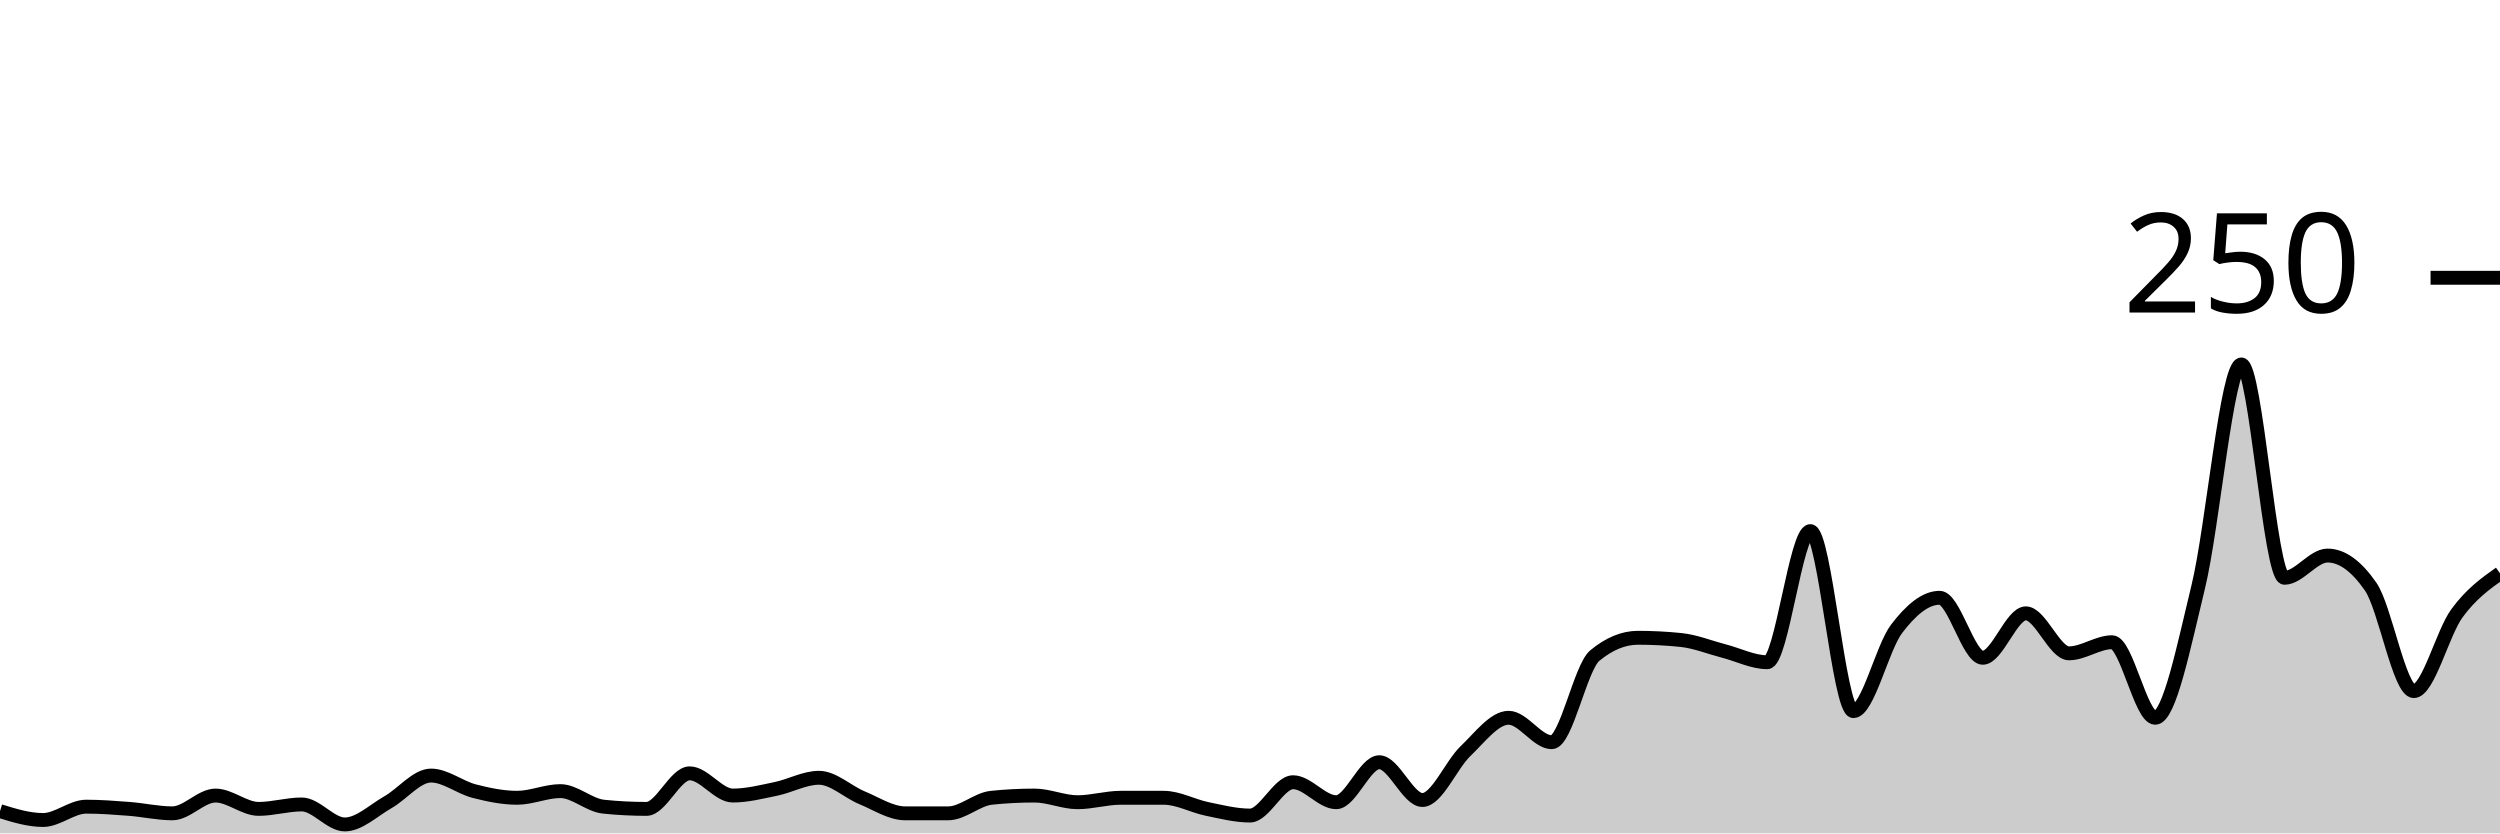
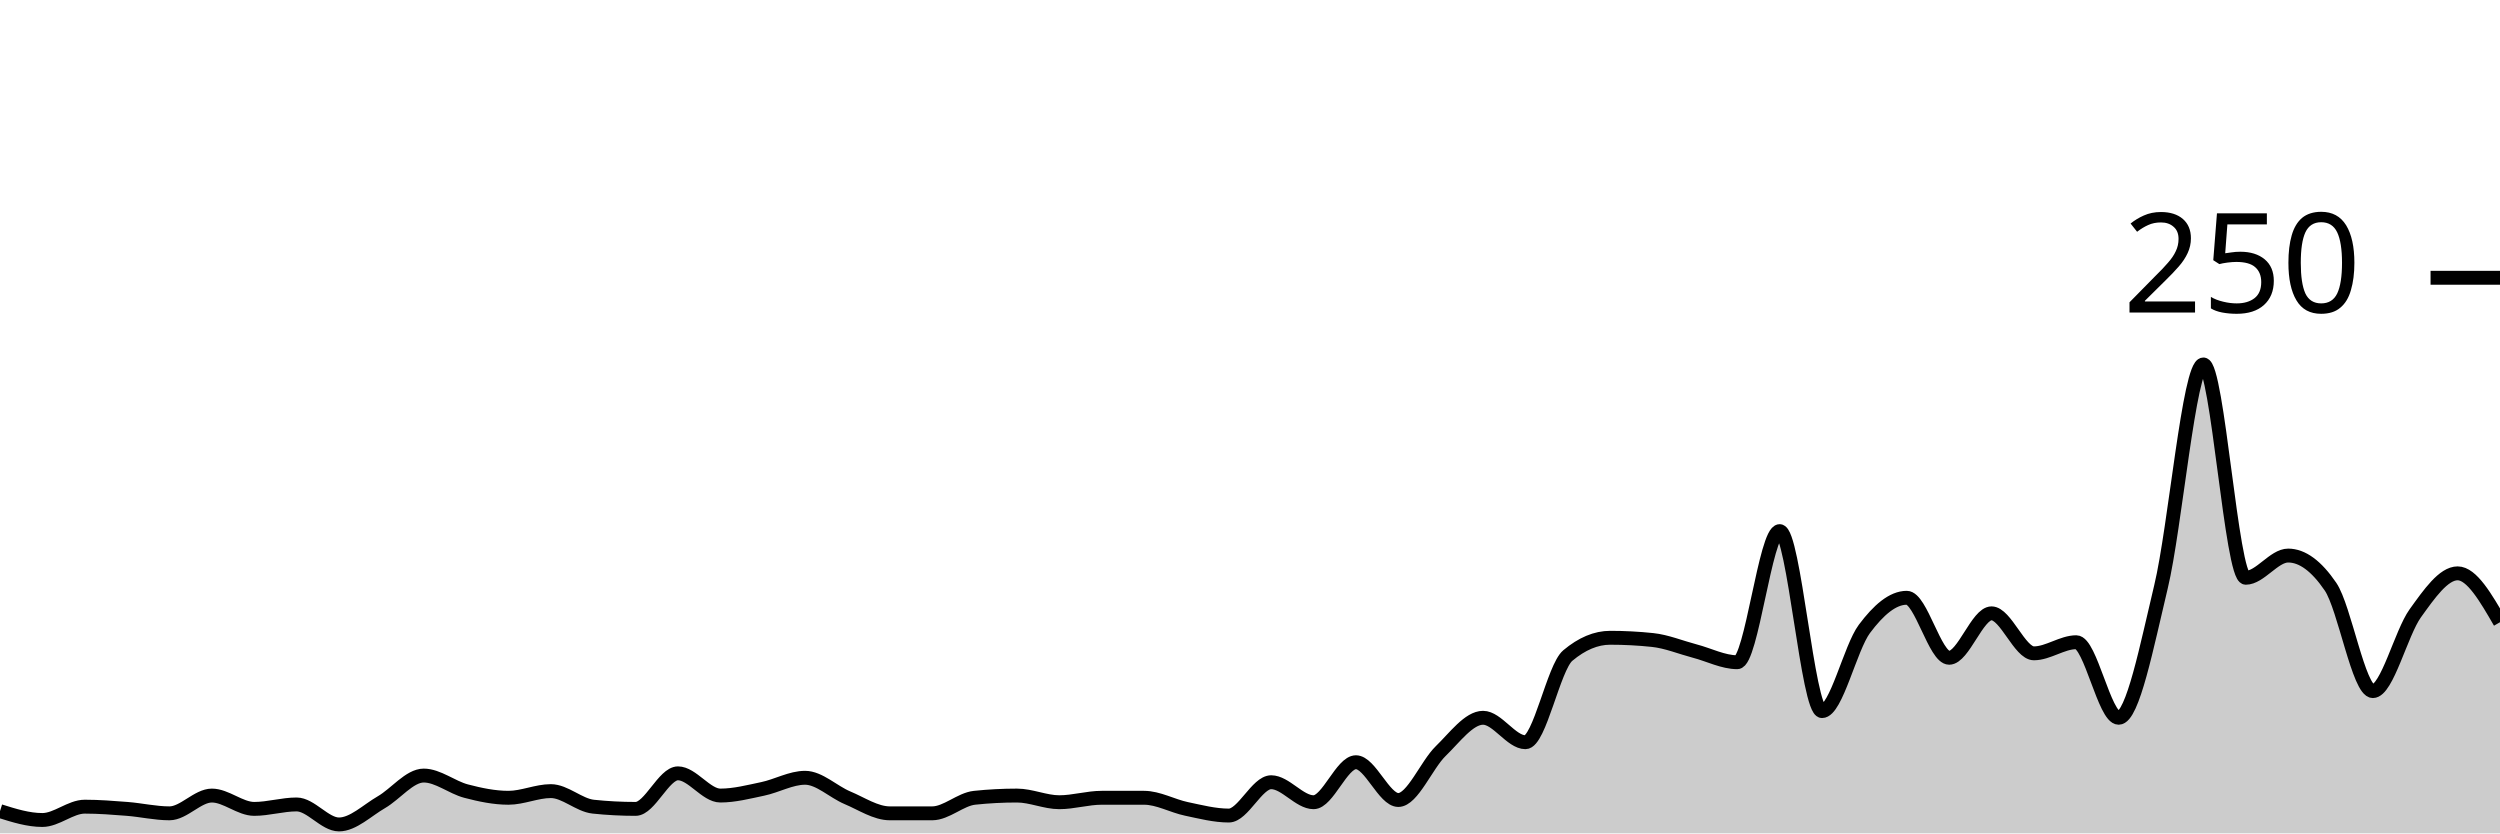
<svg xmlns="http://www.w3.org/2000/svg" viewBox="0 0 180 60">
  <g transform="translate(0,20)">
-     <path class="area" fill="rgba(0, 0, 0, 0.2)" d="M0,38.4C1.034,38.72,2.069,39.04,3.103,39.04C4.138,39.04,5.172,38.08,6.207,38.08C7.241,38.08,8.276,38.16,9.31,38.24C10.345,38.32,11.379,38.56,12.414,38.56C13.448,38.56,14.483,37.28,15.517,37.28C16.552,37.28,17.586,38.24,18.621,38.24C19.655,38.24,20.69,37.92,21.724,37.92C22.759,37.92,23.793,39.36,24.828,39.36C25.862,39.36,26.897,38.347,27.931,37.76C28.966,37.173,30,35.84,31.034,35.84C32.069,35.84,33.103,36.693,34.138,36.96C35.172,37.227,36.207,37.44,37.241,37.44C38.276,37.44,39.31,36.96,40.345,36.96C41.379,36.96,42.414,37.973,43.448,38.08C44.483,38.187,45.517,38.24,46.552,38.24C47.586,38.24,48.621,35.68,49.655,35.68C50.69,35.68,51.724,37.28,52.759,37.28C53.793,37.28,54.828,37.013,55.862,36.8C56.897,36.587,57.931,36,58.966,36C60,36,61.034,37.013,62.069,37.44C63.103,37.867,64.138,38.56,65.172,38.56C66.207,38.56,67.241,38.56,68.276,38.56C69.31,38.56,70.345,37.547,71.379,37.44C72.414,37.333,73.448,37.28,74.483,37.28C75.517,37.28,76.552,37.76,77.586,37.76C78.621,37.76,79.655,37.44,80.69,37.44C81.724,37.44,82.759,37.44,83.793,37.44C84.828,37.44,85.862,38.027,86.897,38.24C87.931,38.453,88.966,38.72,90,38.72C91.034,38.72,92.069,36.32,93.103,36.32C94.138,36.32,95.172,37.76,96.207,37.76C97.241,37.76,98.276,34.88,99.31,34.88C100.345,34.88,101.379,37.6,102.414,37.6C103.448,37.6,104.483,35.067,105.517,34.08C106.552,33.093,107.586,31.68,108.621,31.68C109.655,31.68,110.69,33.44,111.724,33.44C112.759,33.44,113.793,28.053,114.828,27.2C115.862,26.347,116.897,25.92,117.931,25.92C118.966,25.92,120,25.973,121.034,26.08C122.069,26.187,123.103,26.613,124.138,26.88C125.172,27.147,126.207,27.68,127.241,27.68C128.276,27.68,129.31,18.24,130.345,18.24C131.379,18.24,132.414,31.2,133.448,31.2C134.483,31.2,135.517,26.64,136.552,25.28C137.586,23.92,138.621,23.04,139.655,23.04C140.69,23.04,141.724,27.36,142.759,27.36C143.793,27.36,144.828,24.16,145.862,24.16C146.897,24.16,147.931,27.04,148.966,27.04C150,27.04,151.034,26.24,152.069,26.24C153.103,26.24,154.138,31.68,155.172,31.68C156.207,31.68,157.241,26.48,158.276,22.24C159.31,18,160.345,6.24,161.379,6.24C162.414,6.24,163.448,21.6,164.483,21.6C165.517,21.6,166.552,20,167.586,20C168.621,20,169.655,20.747,170.69,22.24C171.724,23.733,172.759,29.76,173.793,29.76C174.828,29.76,175.862,25.573,176.897,24.16C177.931,22.747,178.966,22.013,180,21.28L180,40C178.966,40,177.931,40,176.897,40C175.862,40,174.828,40,173.793,40C172.759,40,171.724,40,170.69,40C169.655,40,168.621,40,167.586,40C166.552,40,165.517,40,164.483,40C163.448,40,162.414,40,161.379,40C160.345,40,159.31,40,158.276,40C157.241,40,156.207,40,155.172,40C154.138,40,153.103,40,152.069,40C151.034,40,150,40,148.966,40C147.931,40,146.897,40,145.862,40C144.828,40,143.793,40,142.759,40C141.724,40,140.69,40,139.655,40C138.621,40,137.586,40,136.552,40C135.517,40,134.483,40,133.448,40C132.414,40,131.379,40,130.345,40C129.31,40,128.276,40,127.241,40C126.207,40,125.172,40,124.138,40C123.103,40,122.069,40,121.034,40C120,40,118.966,40,117.931,40C116.897,40,115.862,40,114.828,40C113.793,40,112.759,40,111.724,40C110.69,40,109.655,40,108.621,40C107.586,40,106.552,40,105.517,40C104.483,40,103.448,40,102.414,40C101.379,40,100.345,40,99.31,40C98.276,40,97.241,40,96.207,40C95.172,40,94.138,40,93.103,40C92.069,40,91.034,40,90,40C88.966,40,87.931,40,86.897,40C85.862,40,84.828,40,83.793,40C82.759,40,81.724,40,80.69,40C79.655,40,78.621,40,77.586,40C76.552,40,75.517,40,74.483,40C73.448,40,72.414,40,71.379,40C70.345,40,69.31,40,68.276,40C67.241,40,66.207,40,65.172,40C64.138,40,63.103,40,62.069,40C61.034,40,60,40,58.966,40C57.931,40,56.897,40,55.862,40C54.828,40,53.793,40,52.759,40C51.724,40,50.69,40,49.655,40C48.621,40,47.586,40,46.552,40C45.517,40,44.483,40,43.448,40C42.414,40,41.379,40,40.345,40C39.31,40,38.276,40,37.241,40C36.207,40,35.172,40,34.138,40C33.103,40,32.069,40,31.034,40C30,40,28.966,40,27.931,40C26.897,40,25.862,40,24.828,40C23.793,40,22.759,40,21.724,40C20.69,40,19.655,40,18.621,40C17.586,40,16.552,40,15.517,40C14.483,40,13.448,40,12.414,40C11.379,40,10.345,40,9.31,40C8.276,40,7.241,40,6.207,40C5.172,40,4.138,40,3.103,40C2.069,40,1.034,40,0,40Z" />
-     <path class="line" stroke="black" fill="none" d="M0,38.4C1.034,38.72,2.069,39.04,3.103,39.04C4.138,39.04,5.172,38.08,6.207,38.08C7.241,38.08,8.276,38.16,9.31,38.24C10.345,38.32,11.379,38.56,12.414,38.56C13.448,38.56,14.483,37.28,15.517,37.28C16.552,37.28,17.586,38.24,18.621,38.24C19.655,38.24,20.69,37.92,21.724,37.92C22.759,37.92,23.793,39.36,24.828,39.36C25.862,39.36,26.897,38.347,27.931,37.76C28.966,37.173,30,35.84,31.034,35.84C32.069,35.84,33.103,36.693,34.138,36.96C35.172,37.227,36.207,37.44,37.241,37.44C38.276,37.44,39.31,36.96,40.345,36.96C41.379,36.96,42.414,37.973,43.448,38.08C44.483,38.187,45.517,38.24,46.552,38.24C47.586,38.24,48.621,35.68,49.655,35.68C50.69,35.68,51.724,37.28,52.759,37.28C53.793,37.28,54.828,37.013,55.862,36.8C56.897,36.587,57.931,36,58.966,36C60,36,61.034,37.013,62.069,37.44C63.103,37.867,64.138,38.56,65.172,38.56C66.207,38.56,67.241,38.56,68.276,38.56C69.31,38.56,70.345,37.547,71.379,37.44C72.414,37.333,73.448,37.28,74.483,37.28C75.517,37.28,76.552,37.76,77.586,37.76C78.621,37.76,79.655,37.44,80.69,37.44C81.724,37.44,82.759,37.44,83.793,37.44C84.828,37.44,85.862,38.027,86.897,38.24C87.931,38.453,88.966,38.72,90,38.72C91.034,38.72,92.069,36.32,93.103,36.32C94.138,36.32,95.172,37.76,96.207,37.76C97.241,37.76,98.276,34.88,99.31,34.88C100.345,34.88,101.379,37.6,102.414,37.6C103.448,37.6,104.483,35.067,105.517,34.08C106.552,33.093,107.586,31.68,108.621,31.68C109.655,31.68,110.69,33.44,111.724,33.44C112.759,33.44,113.793,28.053,114.828,27.2C115.862,26.347,116.897,25.92,117.931,25.92C118.966,25.92,120,25.973,121.034,26.08C122.069,26.187,123.103,26.613,124.138,26.88C125.172,27.147,126.207,27.68,127.241,27.68C128.276,27.68,129.31,18.24,130.345,18.24C131.379,18.24,132.414,31.2,133.448,31.2C134.483,31.2,135.517,26.64,136.552,25.28C137.586,23.92,138.621,23.04,139.655,23.04C140.69,23.04,141.724,27.36,142.759,27.36C143.793,27.36,144.828,24.16,145.862,24.16C146.897,24.16,147.931,27.04,148.966,27.04C150,27.04,151.034,26.24,152.069,26.24C153.103,26.24,154.138,31.68,155.172,31.68C156.207,31.68,157.241,26.48,158.276,22.24C159.31,18,160.345,6.24,161.379,6.24C162.414,6.24,163.448,21.6,164.483,21.6C165.517,21.6,166.552,20,167.586,20C168.621,20,169.655,20.747,170.69,22.24C171.724,23.733,172.759,29.76,173.793,29.76C174.828,29.76,175.862,25.573,176.897,24.16C177.931,22.747,178.966,22.013,180,21.28" />
+     <path class="area" fill="rgba(0, 0, 0, 0.2)" d="M0,38.4C1.017,38.72,2.034,39.04,3.051,39.04C4.068,39.04,5.085,38.08,6.102,38.08C7.119,38.08,8.136,38.16,9.153,38.24C10.169,38.32,11.186,38.56,12.203,38.56C13.22,38.56,14.237,37.28,15.254,37.28C16.271,37.28,17.288,38.24,18.305,38.24C19.322,38.24,20.339,37.92,21.356,37.92C22.373,37.92,23.39,39.36,24.407,39.36C25.424,39.36,26.441,38.347,27.458,37.76C28.475,37.173,29.492,35.84,30.508,35.84C31.525,35.84,32.542,36.693,33.559,36.96C34.576,37.227,35.593,37.44,36.61,37.44C37.627,37.44,38.644,36.96,39.661,36.96C40.678,36.96,41.695,37.973,42.712,38.08C43.729,38.187,44.746,38.24,45.763,38.24C46.78,38.24,47.797,35.68,48.814,35.68C49.831,35.68,50.847,37.28,51.864,37.28C52.881,37.28,53.898,37.013,54.915,36.8C55.932,36.587,56.949,36,57.966,36C58.983,36,60,37.013,61.017,37.44C62.034,37.867,63.051,38.56,64.068,38.56C65.085,38.56,66.102,38.56,67.119,38.56C68.136,38.56,69.153,37.547,70.169,37.44C71.186,37.333,72.203,37.28,73.22,37.28C74.237,37.28,75.254,37.76,76.271,37.76C77.288,37.76,78.305,37.44,79.322,37.44C80.339,37.44,81.356,37.44,82.373,37.44C83.39,37.44,84.407,38.027,85.424,38.24C86.441,38.453,87.458,38.72,88.475,38.72C89.492,38.72,90.508,36.32,91.525,36.32C92.542,36.32,93.559,37.76,94.576,37.76C95.593,37.76,96.61,34.88,97.627,34.88C98.644,34.88,99.661,37.6,100.678,37.6C101.695,37.6,102.712,35.067,103.729,34.08C104.746,33.093,105.763,31.68,106.78,31.68C107.797,31.68,108.814,33.44,109.831,33.44C110.847,33.44,111.864,28.053,112.881,27.2C113.898,26.347,114.915,25.92,115.932,25.92C116.949,25.92,117.966,25.973,118.983,26.08C120,26.187,121.017,26.613,122.034,26.88C123.051,27.147,124.068,27.68,125.085,27.68C126.102,27.68,127.119,18.24,128.136,18.24C129.153,18.24,130.169,31.2,131.186,31.2C132.203,31.2,133.22,26.64,134.237,25.28C135.254,23.92,136.271,23.04,137.288,23.04C138.305,23.04,139.322,27.36,140.339,27.36C141.356,27.36,142.373,24.16,143.39,24.16C144.407,24.16,145.424,27.04,146.441,27.04C147.458,27.04,148.475,26.24,149.492,26.24C150.508,26.24,151.525,31.68,152.542,31.68C153.559,31.68,154.576,26.48,155.593,22.24C156.61,18,157.627,6.24,158.644,6.24C159.661,6.24,160.678,21.6,161.695,21.6C162.712,21.6,163.729,20,164.746,20C165.763,20,166.78,20.747,167.797,22.24C168.814,23.733,169.831,29.76,170.847,29.76C171.864,29.76,172.881,25.573,173.898,24.16C174.915,22.747,175.932,21.28,176.949,21.28C177.966,21.28,178.983,23.04,180,24.8L180,40C178.983,40,177.966,40,176.949,40C175.932,40,174.915,40,173.898,40C172.881,40,171.864,40,170.847,40C169.831,40,168.814,40,167.797,40C166.78,40,165.763,40,164.746,40C163.729,40,162.712,40,161.695,40C160.678,40,159.661,40,158.644,40C157.627,40,156.61,40,155.593,40C154.576,40,153.559,40,152.542,40C151.525,40,150.508,40,149.492,40C148.475,40,147.458,40,146.441,40C145.424,40,144.407,40,143.39,40C142.373,40,141.356,40,140.339,40C139.322,40,138.305,40,137.288,40C136.271,40,135.254,40,134.237,40C133.22,40,132.203,40,131.186,40C130.169,40,129.153,40,128.136,40C127.119,40,126.102,40,125.085,40C124.068,40,123.051,40,122.034,40C121.017,40,120,40,118.983,40C117.966,40,116.949,40,115.932,40C114.915,40,113.898,40,112.881,40C111.864,40,110.847,40,109.831,40C108.814,40,107.797,40,106.78,40C105.763,40,104.746,40,103.729,40C102.712,40,101.695,40,100.678,40C99.661,40,98.644,40,97.627,40C96.61,40,95.593,40,94.576,40C93.559,40,92.542,40,91.525,40C90.508,40,89.492,40,88.475,40C87.458,40,86.441,40,85.424,40C84.407,40,83.39,40,82.373,40C81.356,40,80.339,40,79.322,40C78.305,40,77.288,40,76.271,40C75.254,40,74.237,40,73.22,40C72.203,40,71.186,40,70.169,40C69.153,40,68.136,40,67.119,40C66.102,40,65.085,40,64.068,40C63.051,40,62.034,40,61.017,40C60,40,58.983,40,57.966,40C56.949,40,55.932,40,54.915,40C53.898,40,52.881,40,51.864,40C50.847,40,49.831,40,48.814,40C47.797,40,46.78,40,45.763,40C44.746,40,43.729,40,42.712,40C41.695,40,40.678,40,39.661,40C38.644,40,37.627,40,36.61,40C35.593,40,34.576,40,33.559,40C32.542,40,31.525,40,30.508,40C29.492,40,28.475,40,27.458,40C26.441,40,25.424,40,24.407,40C23.39,40,22.373,40,21.356,40C20.339,40,19.322,40,18.305,40C17.288,40,16.271,40,15.254,40C14.237,40,13.22,40,12.203,40C11.186,40,10.169,40,9.153,40C8.136,40,7.119,40,6.102,40C5.085,40,4.068,40,3.051,40C2.034,40,1.017,40,0,40Z" />
+     <path class="line" stroke="black" fill="none" d="M0,38.4C1.017,38.72,2.034,39.04,3.051,39.04C4.068,39.04,5.085,38.08,6.102,38.08C7.119,38.08,8.136,38.16,9.153,38.24C10.169,38.32,11.186,38.56,12.203,38.56C13.22,38.56,14.237,37.28,15.254,37.28C16.271,37.28,17.288,38.24,18.305,38.24C19.322,38.24,20.339,37.92,21.356,37.92C22.373,37.92,23.39,39.36,24.407,39.36C25.424,39.36,26.441,38.347,27.458,37.76C28.475,37.173,29.492,35.84,30.508,35.84C31.525,35.84,32.542,36.693,33.559,36.96C34.576,37.227,35.593,37.44,36.61,37.44C37.627,37.44,38.644,36.96,39.661,36.96C40.678,36.96,41.695,37.973,42.712,38.08C43.729,38.187,44.746,38.24,45.763,38.24C46.78,38.24,47.797,35.68,48.814,35.68C49.831,35.68,50.847,37.28,51.864,37.28C52.881,37.28,53.898,37.013,54.915,36.8C55.932,36.587,56.949,36,57.966,36C58.983,36,60,37.013,61.017,37.44C62.034,37.867,63.051,38.56,64.068,38.56C65.085,38.56,66.102,38.56,67.119,38.56C68.136,38.56,69.153,37.547,70.169,37.44C71.186,37.333,72.203,37.28,73.22,37.28C74.237,37.28,75.254,37.76,76.271,37.76C77.288,37.76,78.305,37.44,79.322,37.44C80.339,37.44,81.356,37.44,82.373,37.44C83.39,37.44,84.407,38.027,85.424,38.24C86.441,38.453,87.458,38.72,88.475,38.72C89.492,38.72,90.508,36.32,91.525,36.32C92.542,36.32,93.559,37.76,94.576,37.76C95.593,37.76,96.61,34.88,97.627,34.88C98.644,34.88,99.661,37.6,100.678,37.6C101.695,37.6,102.712,35.067,103.729,34.08C104.746,33.093,105.763,31.68,106.78,31.68C107.797,31.68,108.814,33.44,109.831,33.44C110.847,33.44,111.864,28.053,112.881,27.2C113.898,26.347,114.915,25.92,115.932,25.92C116.949,25.92,117.966,25.973,118.983,26.08C120,26.187,121.017,26.613,122.034,26.88C123.051,27.147,124.068,27.68,125.085,27.68C126.102,27.68,127.119,18.24,128.136,18.24C129.153,18.24,130.169,31.2,131.186,31.2C132.203,31.2,133.22,26.64,134.237,25.28C135.254,23.92,136.271,23.04,137.288,23.04C138.305,23.04,139.322,27.36,140.339,27.36C141.356,27.36,142.373,24.16,143.39,24.16C144.407,24.16,145.424,27.04,146.441,27.04C147.458,27.04,148.475,26.24,149.492,26.24C150.508,26.24,151.525,31.68,152.542,31.68C153.559,31.68,154.576,26.48,155.593,22.24C156.61,18,157.627,6.24,158.644,6.24C159.661,6.24,160.678,21.6,161.695,21.6C162.712,21.6,163.729,20,164.746,20C165.763,20,166.78,20.747,167.797,22.24C168.814,23.733,169.831,29.76,170.847,29.76C171.864,29.76,172.881,25.573,173.898,24.16C174.915,22.747,175.932,21.28,176.949,21.28C177.966,21.28,178.983,23.04,180,24.8" />
    <path class="axis-ceiling" stroke-width="1" stroke="black" fill="none" d="M175,0L180,0" />
    <text class="axis-ceiling-label" font-family="sans-serif" text-anchor="end" font-size="10px" x="170" y="2.5">250</text>
  </g>
</svg>
